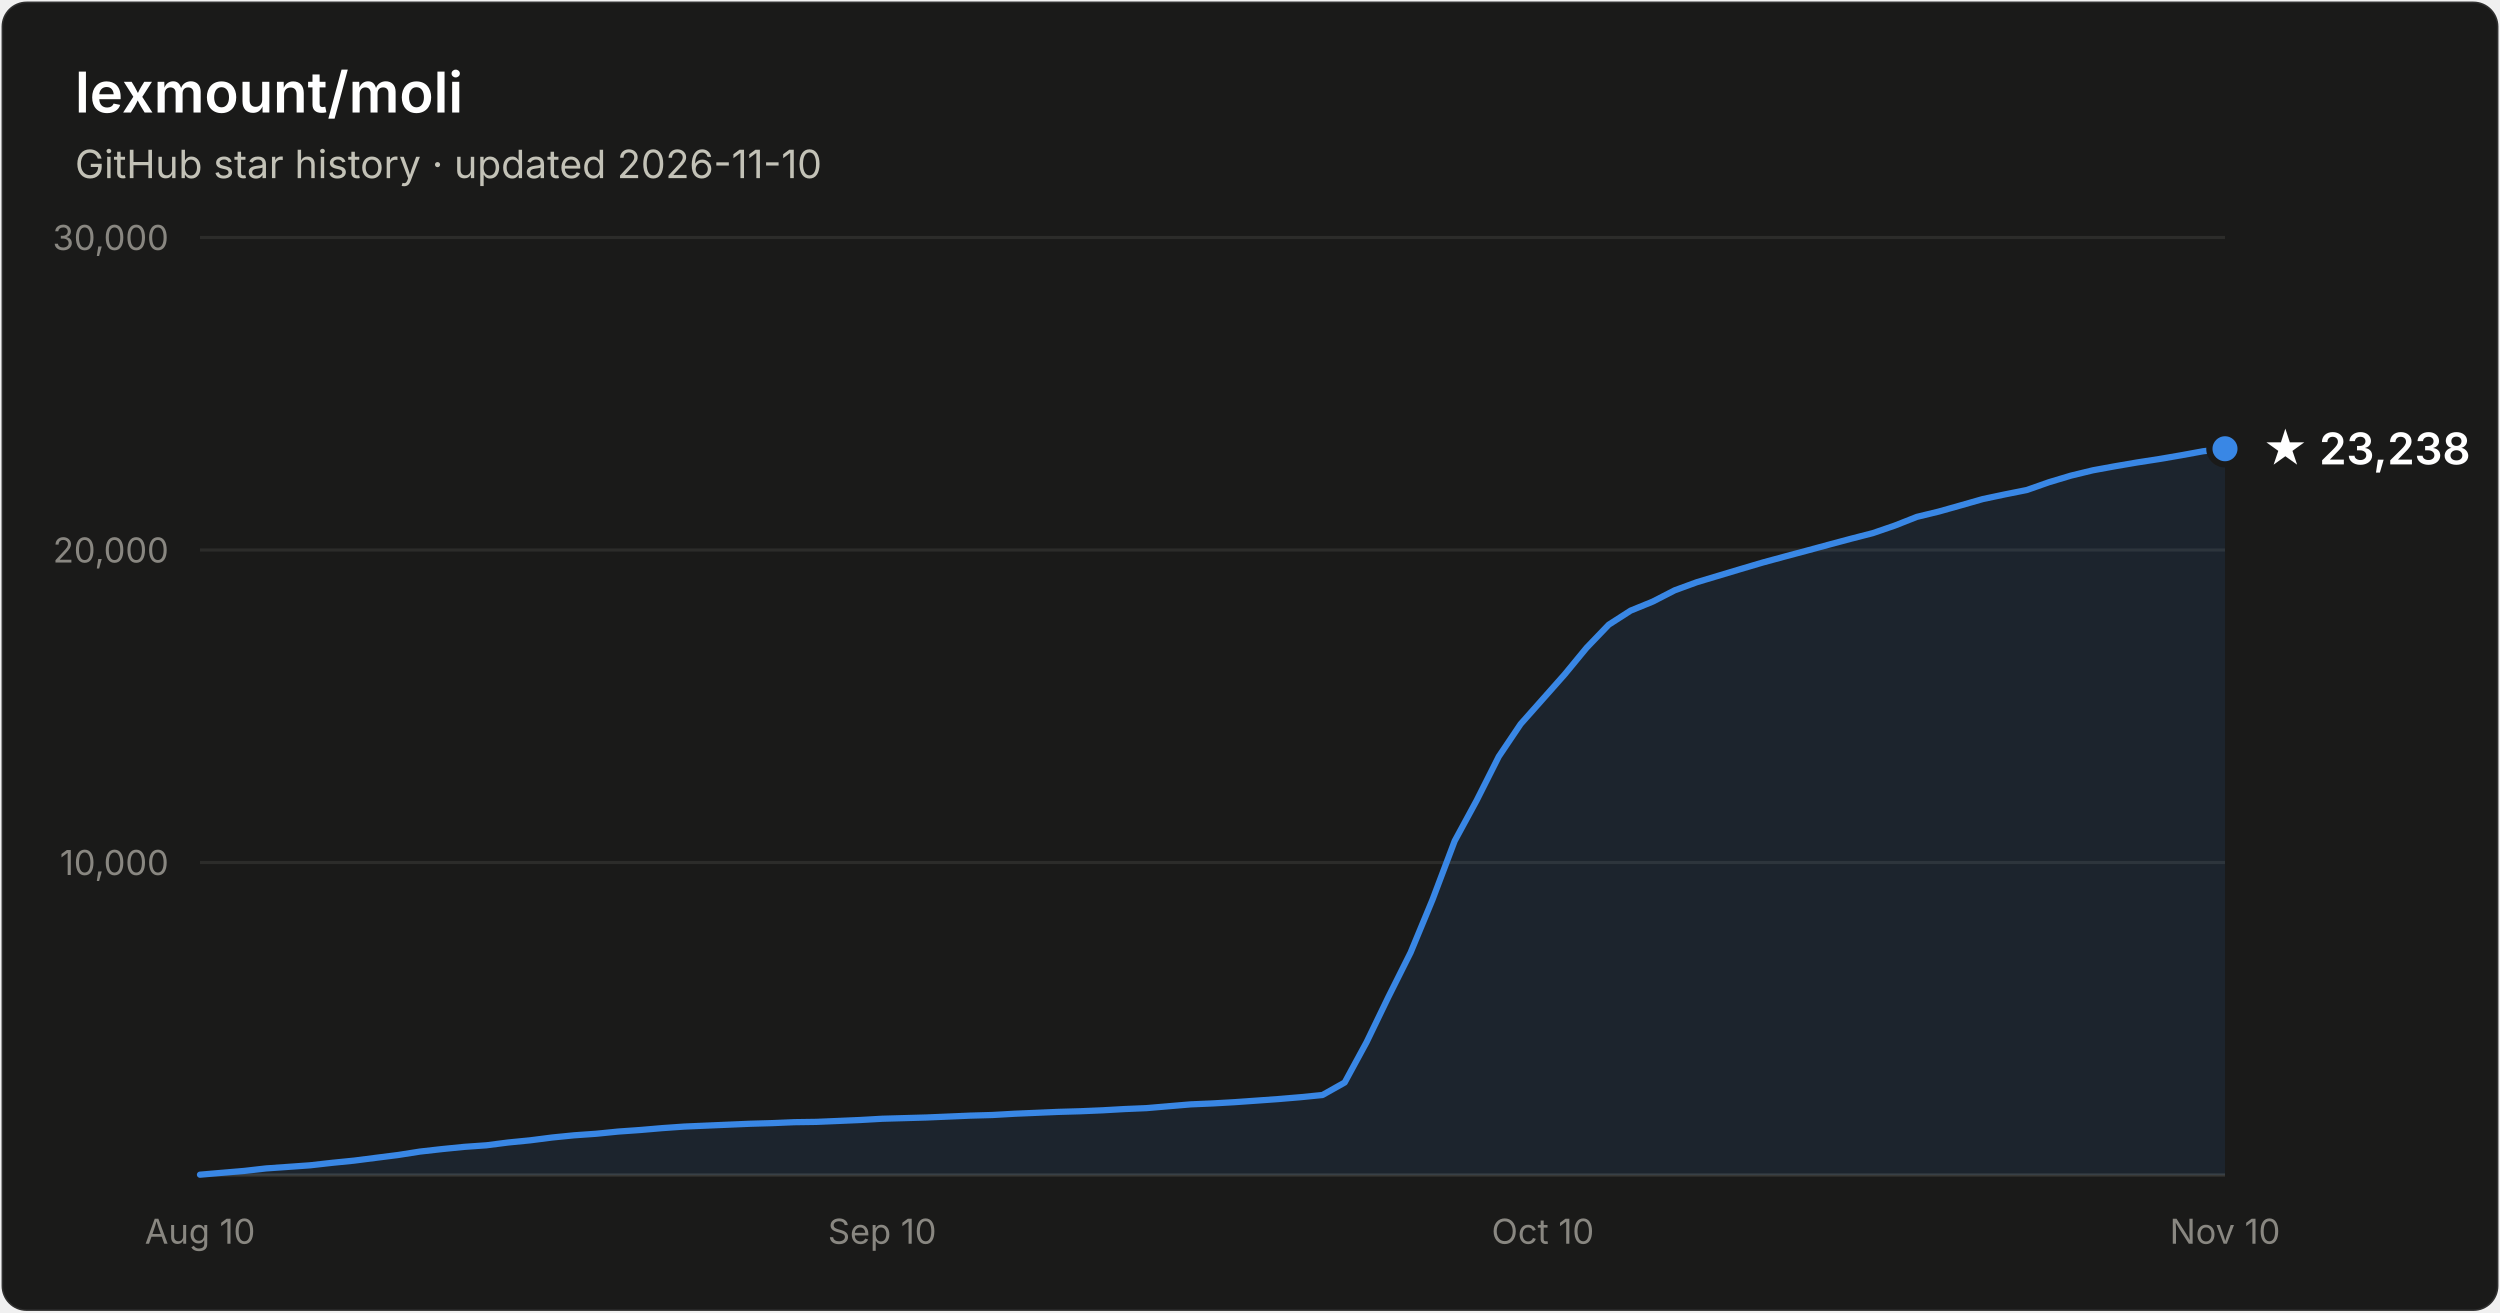
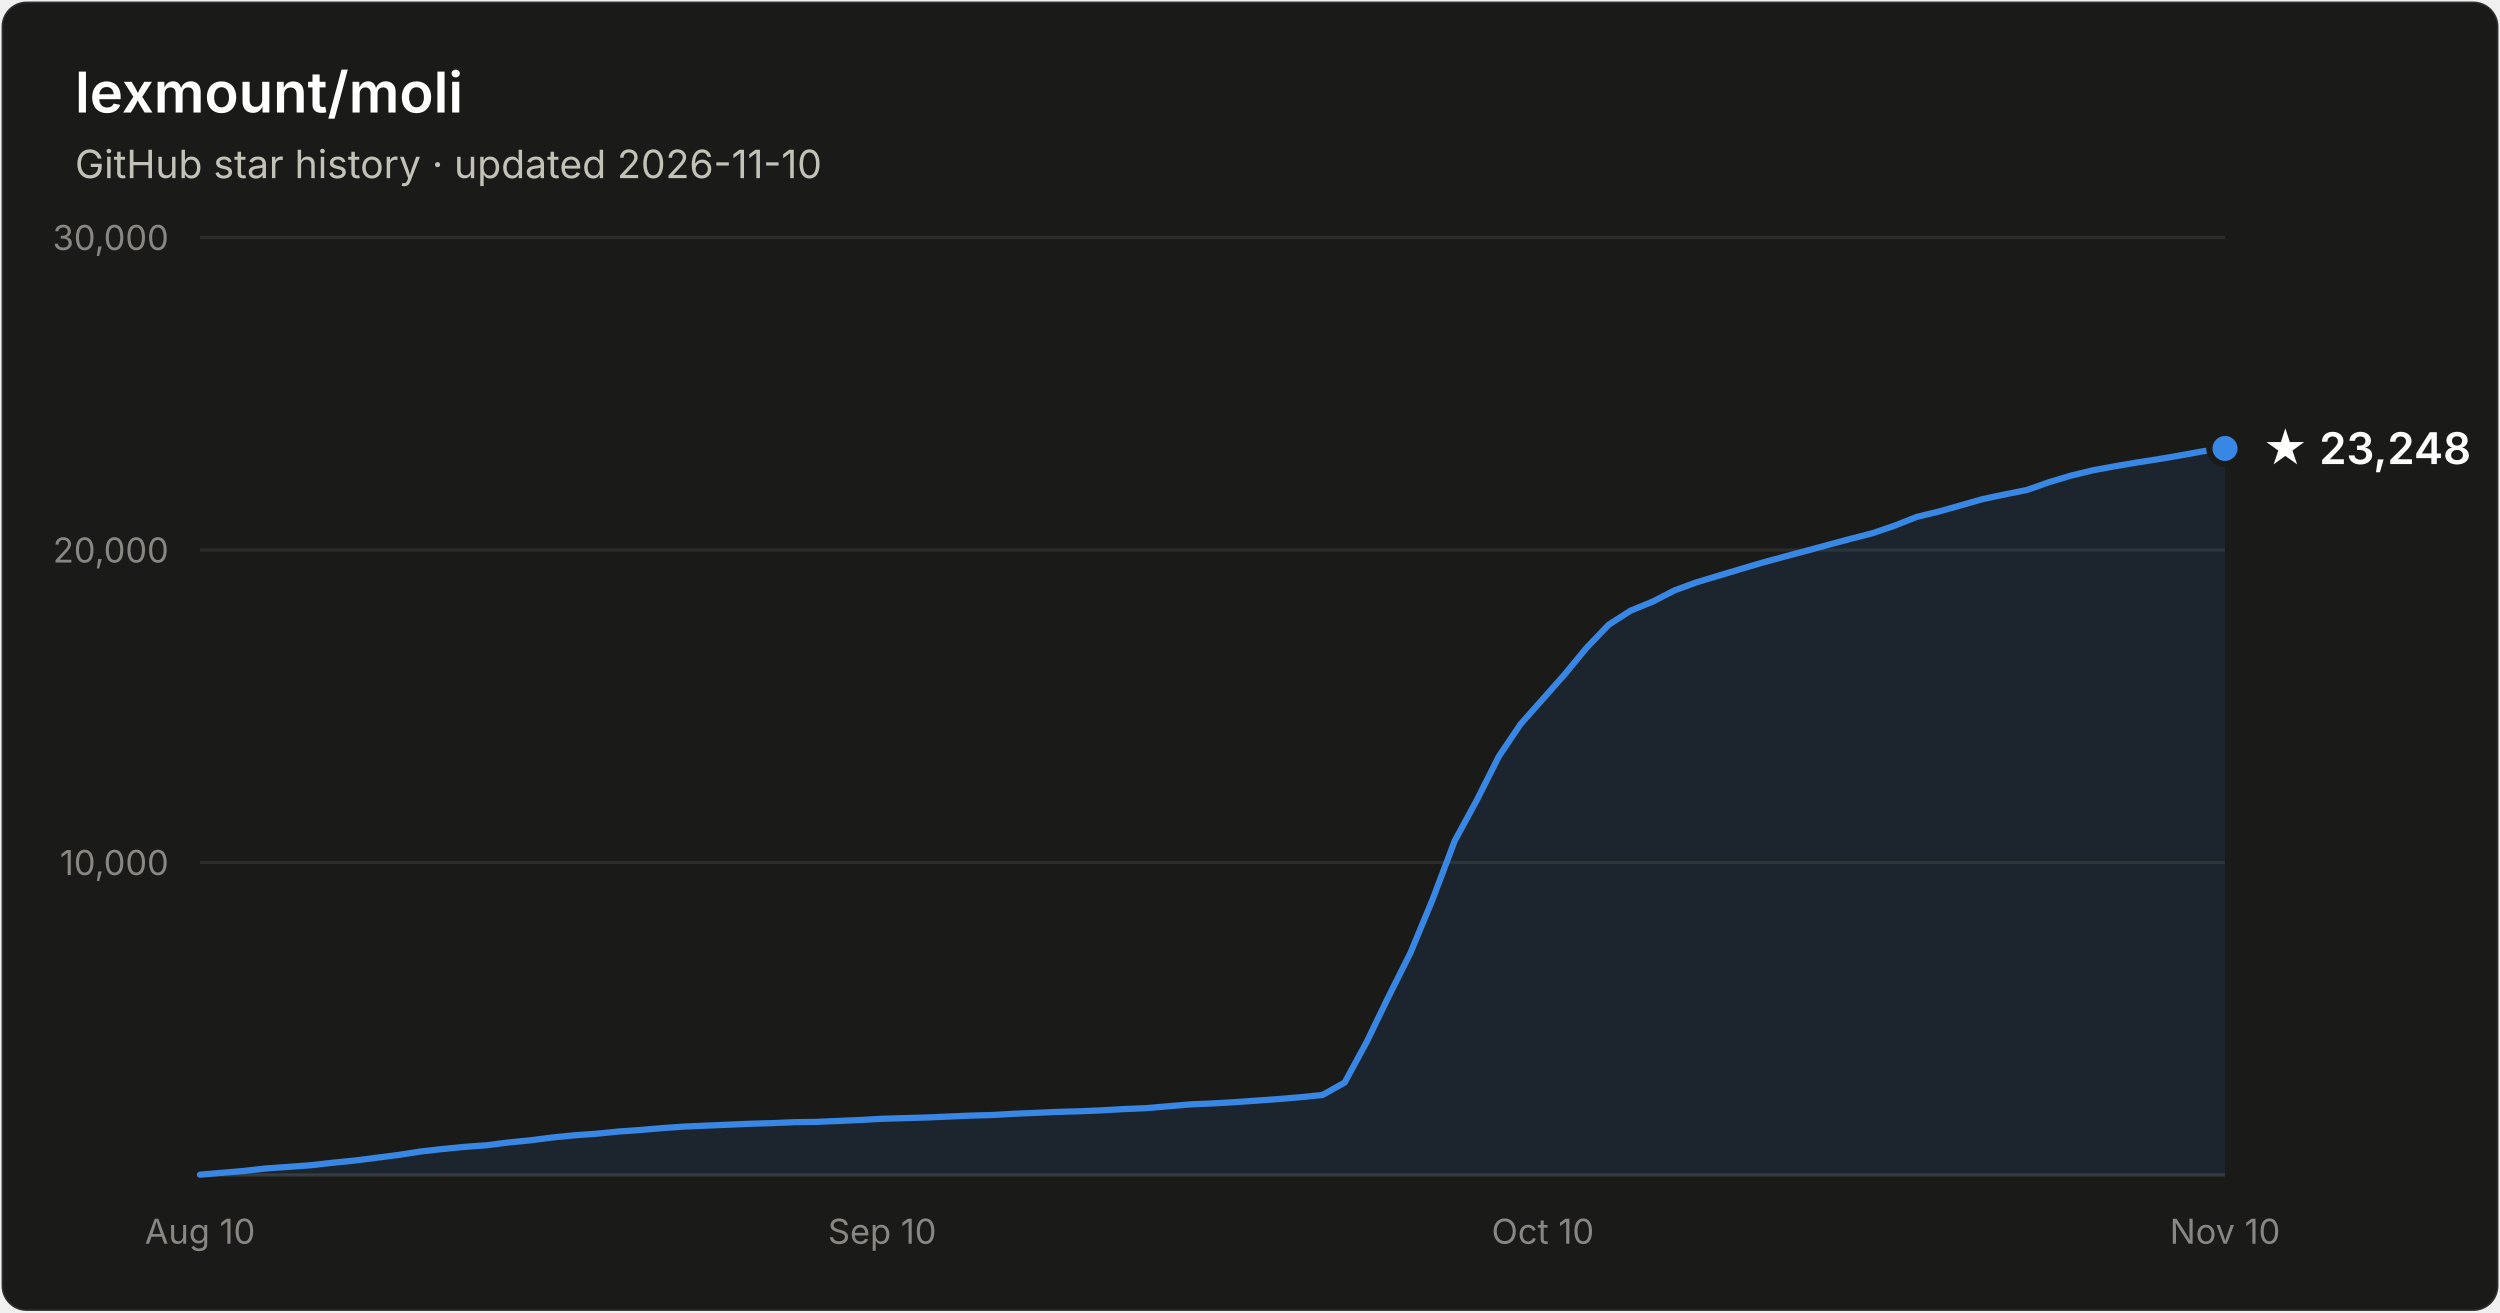
- <svg xmlns="http://www.w3.org/2000/svg" width="800" height="420" viewBox="0 0 800 420" font-family="system-ui, -apple-system, Segoe UI, sans-serif" role="img" aria-label="Star history of lexmount/moli: 23,238 stars as of 2026-11-10">
+ <svg xmlns="http://www.w3.org/2000/svg" width="800" height="420" viewBox="0 0 800 420" font-family="system-ui, -apple-system, Segoe UI, sans-serif" role="img" aria-label="Star history of lexmount/moli: 23,248 stars as of 2026-11-10">
  <rect x="0.5" y="0.5" width="799" height="419" rx="8" fill="#1a1a19" stroke="rgba(255,255,255,0.10)" />
  <text x="24" y="36" fill="#ffffff" font-size="18" font-weight="600">lexmount/moli</text>
  <text x="24" y="57" fill="#c3c2b7" font-size="12.5">GitHub star history · updated 2026-11-10</text>
  <line x1="64" y1="276.0" x2="712" y2="276.0" stroke="#2c2c2a" stroke-width="1" />
  <text x="54" y="280.0" text-anchor="end" fill="#898781" font-size="11" style="font-variant-numeric:tabular-nums">10,000</text>
  <line x1="64" y1="176.0" x2="712" y2="176.0" stroke="#2c2c2a" stroke-width="1" />
  <text x="54" y="180.0" text-anchor="end" fill="#898781" font-size="11" style="font-variant-numeric:tabular-nums">20,000</text>
  <line x1="64" y1="76.0" x2="712" y2="76.0" stroke="#2c2c2a" stroke-width="1" />
  <text x="54" y="80.0" text-anchor="end" fill="#898781" font-size="11" style="font-variant-numeric:tabular-nums">30,000</text>
  <line x1="64" y1="376" x2="712" y2="376" stroke="#383835" stroke-width="1" />
  <text x="64.0" y="398" text-anchor="middle" fill="#898781" font-size="11" style="font-variant-numeric:tabular-nums">Aug 10</text>
  <text x="282.3" y="398" text-anchor="middle" fill="#898781" font-size="11" style="font-variant-numeric:tabular-nums">Sep 10</text>
  <text x="493.7" y="398" text-anchor="middle" fill="#898781" font-size="11" style="font-variant-numeric:tabular-nums">Oct 10</text>
  <text x="712.0" y="398" text-anchor="middle" fill="#898781" font-size="11" style="font-variant-numeric:tabular-nums">Nov 10</text>
-   <path d="M64.0 375.9 L71.0 375.3 L78.1 374.7 L85.1 373.9 L92.2 373.4 L99.2 372.9 L106.3 372.1 L113.3 371.4 L120.3 370.5 L127.4 369.6 L134.4 368.5 L141.5 367.7 L148.5 367.0 L155.6 366.5 L162.6 365.6 L169.7 364.9 L176.7 364.0 L183.7 363.3 L190.8 362.8 L197.8 362.1 L204.9 361.6 L211.9 361.0 L219.0 360.5 L226.0 360.2 L233.0 359.9 L240.1 359.6 L247.1 359.4 L254.2 359.1 L261.2 359.0 L268.3 358.7 L275.3 358.4 L282.3 358.0 L289.4 357.8 L296.4 357.6 L303.5 357.3 L310.5 357.0 L317.6 356.8 L324.6 356.4 L331.7 356.1 L338.7 355.8 L345.7 355.6 L352.8 355.3 L359.8 354.9 L366.9 354.6 L373.9 354.0 L381.0 353.4 L388.0 353.1 L395.0 352.7 L402.1 352.2 L409.1 351.7 L416.2 351.1 L423.2 350.4 L430.3 346.4 L437.3 333.5 L444.3 319.0 L451.4 304.8 L458.4 287.9 L465.5 269.1 L472.5 256.2 L479.6 242.1 L486.6 231.7 L493.7 223.7 L500.7 215.8 L507.7 207.3 L514.8 199.9 L521.8 195.4 L528.9 192.5 L535.9 188.9 L543.0 186.3 L550.0 184.2 L557.0 182.1 L564.1 180.0 L571.1 178.1 L578.2 176.2 L585.2 174.3 L592.3 172.4 L599.3 170.6 L606.3 168.2 L613.4 165.4 L620.4 163.7 L627.5 161.7 L634.5 159.7 L641.6 158.2 L648.6 156.8 L655.7 154.3 L662.7 152.2 L669.7 150.5 L676.8 149.2 L683.8 148.0 L690.9 146.9 L697.9 145.7 L705.0 144.4 L712.0 143.6 L712.0 376 L64.0 376 Z" fill="#3987e5" fill-opacity="0.1" />
-   <path d="M64.0 375.9 L71.0 375.3 L78.1 374.7 L85.1 373.9 L92.2 373.4 L99.2 372.9 L106.3 372.1 L113.3 371.4 L120.3 370.5 L127.4 369.6 L134.4 368.5 L141.5 367.7 L148.5 367.0 L155.6 366.5 L162.6 365.6 L169.7 364.9 L176.7 364.0 L183.7 363.3 L190.8 362.8 L197.8 362.1 L204.9 361.6 L211.9 361.0 L219.0 360.5 L226.0 360.2 L233.0 359.9 L240.1 359.6 L247.1 359.4 L254.2 359.1 L261.2 359.0 L268.3 358.7 L275.3 358.4 L282.3 358.0 L289.4 357.8 L296.4 357.6 L303.5 357.3 L310.5 357.0 L317.6 356.8 L324.6 356.4 L331.7 356.1 L338.7 355.8 L345.7 355.6 L352.8 355.3 L359.8 354.9 L366.9 354.6 L373.9 354.0 L381.0 353.4 L388.0 353.1 L395.0 352.7 L402.1 352.2 L409.1 351.7 L416.2 351.1 L423.2 350.4 L430.3 346.4 L437.3 333.5 L444.3 319.0 L451.4 304.8 L458.4 287.9 L465.5 269.1 L472.5 256.2 L479.6 242.1 L486.6 231.7 L493.7 223.7 L500.7 215.8 L507.7 207.3 L514.8 199.9 L521.8 195.4 L528.9 192.5 L535.9 188.9 L543.0 186.3 L550.0 184.2 L557.0 182.1 L564.1 180.0 L571.1 178.1 L578.2 176.2 L585.2 174.3 L592.3 172.4 L599.3 170.6 L606.3 168.2 L613.4 165.4 L620.4 163.7 L627.5 161.7 L634.5 159.7 L641.6 158.2 L648.6 156.8 L655.7 154.3 L662.7 152.2 L669.7 150.5 L676.8 149.2 L683.8 148.0 L690.9 146.9 L697.9 145.7 L705.0 144.4 L712.0 143.6" fill="none" stroke="#3987e5" stroke-width="2" stroke-linejoin="round" stroke-linecap="round" />
-   <circle cx="712.0" cy="143.6" r="5" fill="#3987e5" stroke="#1a1a19" stroke-width="2" />
-   <text x="724.0" y="148.6" fill="#ffffff" font-size="14" font-weight="600">★ 23,238</text>
+   <path d="M64.0 375.9 L71.0 375.3 L78.1 374.7 L85.1 373.9 L92.2 373.4 L99.2 372.9 L106.3 372.1 L113.3 371.4 L120.3 370.5 L127.4 369.6 L134.4 368.5 L141.5 367.7 L148.5 367.0 L155.6 366.5 L162.6 365.6 L169.7 364.9 L176.7 364.0 L183.7 363.3 L190.8 362.8 L197.8 362.1 L204.9 361.6 L211.9 361.0 L219.0 360.5 L226.0 360.2 L233.0 359.9 L240.1 359.6 L247.1 359.4 L254.2 359.1 L261.2 359.0 L268.3 358.7 L275.3 358.4 L282.3 358.0 L289.4 357.8 L296.4 357.6 L303.5 357.3 L310.5 357.0 L317.6 356.8 L324.6 356.4 L331.7 356.1 L338.7 355.8 L345.7 355.6 L352.8 355.3 L359.8 354.9 L366.9 354.6 L373.9 354.0 L381.0 353.4 L388.0 353.1 L395.0 352.7 L402.1 352.2 L409.1 351.7 L416.2 351.1 L423.2 350.4 L430.3 346.4 L437.3 333.5 L444.3 319.0 L451.4 304.8 L458.4 287.9 L465.5 269.1 L472.5 256.2 L479.6 242.1 L486.6 231.7 L493.7 223.7 L500.7 215.8 L507.7 207.3 L514.8 199.9 L521.8 195.4 L528.9 192.5 L535.9 188.9 L543.0 186.3 L550.0 184.2 L557.0 182.1 L564.1 180.0 L571.1 178.1 L578.2 176.2 L585.2 174.3 L592.3 172.4 L599.3 170.6 L606.3 168.2 L613.4 165.4 L620.4 163.7 L627.5 161.7 L634.5 159.7 L641.6 158.2 L648.6 156.8 L655.7 154.3 L662.7 152.2 L669.7 150.5 L676.8 149.2 L683.8 148.0 L690.9 146.9 L697.9 145.7 L705.0 144.4 L712.0 143.5 L712.0 376 L64.0 376 Z" fill="#3987e5" fill-opacity="0.1" />
+   <path d="M64.0 375.9 L71.0 375.3 L78.1 374.7 L85.1 373.9 L92.2 373.4 L99.2 372.9 L106.3 372.1 L113.3 371.4 L120.3 370.5 L127.4 369.6 L134.4 368.5 L141.5 367.7 L148.5 367.0 L155.6 366.5 L162.6 365.6 L169.7 364.9 L176.7 364.0 L183.7 363.3 L190.8 362.8 L197.8 362.1 L204.9 361.6 L211.9 361.0 L219.0 360.5 L226.0 360.2 L233.0 359.9 L240.1 359.6 L247.1 359.4 L254.2 359.1 L261.2 359.0 L268.3 358.7 L275.3 358.4 L282.3 358.0 L289.4 357.8 L296.4 357.6 L303.5 357.3 L310.5 357.0 L317.6 356.8 L324.6 356.4 L331.7 356.1 L338.7 355.8 L345.7 355.6 L352.8 355.3 L359.8 354.9 L366.9 354.6 L373.9 354.0 L381.0 353.4 L388.0 353.1 L395.0 352.7 L402.1 352.2 L409.1 351.7 L416.2 351.1 L423.2 350.4 L430.3 346.4 L437.3 333.5 L444.3 319.0 L451.4 304.8 L458.4 287.9 L465.5 269.1 L472.5 256.2 L479.6 242.1 L486.6 231.7 L493.7 223.7 L500.7 215.8 L507.7 207.3 L514.8 199.9 L521.8 195.4 L528.9 192.5 L535.9 188.9 L543.0 186.3 L550.0 184.2 L557.0 182.1 L564.1 180.0 L571.1 178.1 L578.2 176.2 L585.2 174.3 L592.3 172.4 L599.3 170.6 L606.3 168.2 L613.4 165.4 L620.4 163.7 L627.5 161.7 L634.5 159.7 L641.6 158.2 L648.6 156.8 L655.7 154.3 L662.7 152.2 L669.7 150.5 L676.8 149.2 L683.8 148.0 L690.9 146.9 L697.9 145.7 L705.0 144.4 L712.0 143.5" fill="none" stroke="#3987e5" stroke-width="2" stroke-linejoin="round" stroke-linecap="round" />
+   <circle cx="712.0" cy="143.5" r="5" fill="#3987e5" stroke="#1a1a19" stroke-width="2" />
+   <text x="724.0" y="148.5" fill="#ffffff" font-size="14" font-weight="600">★ 23,248</text>
</svg>
